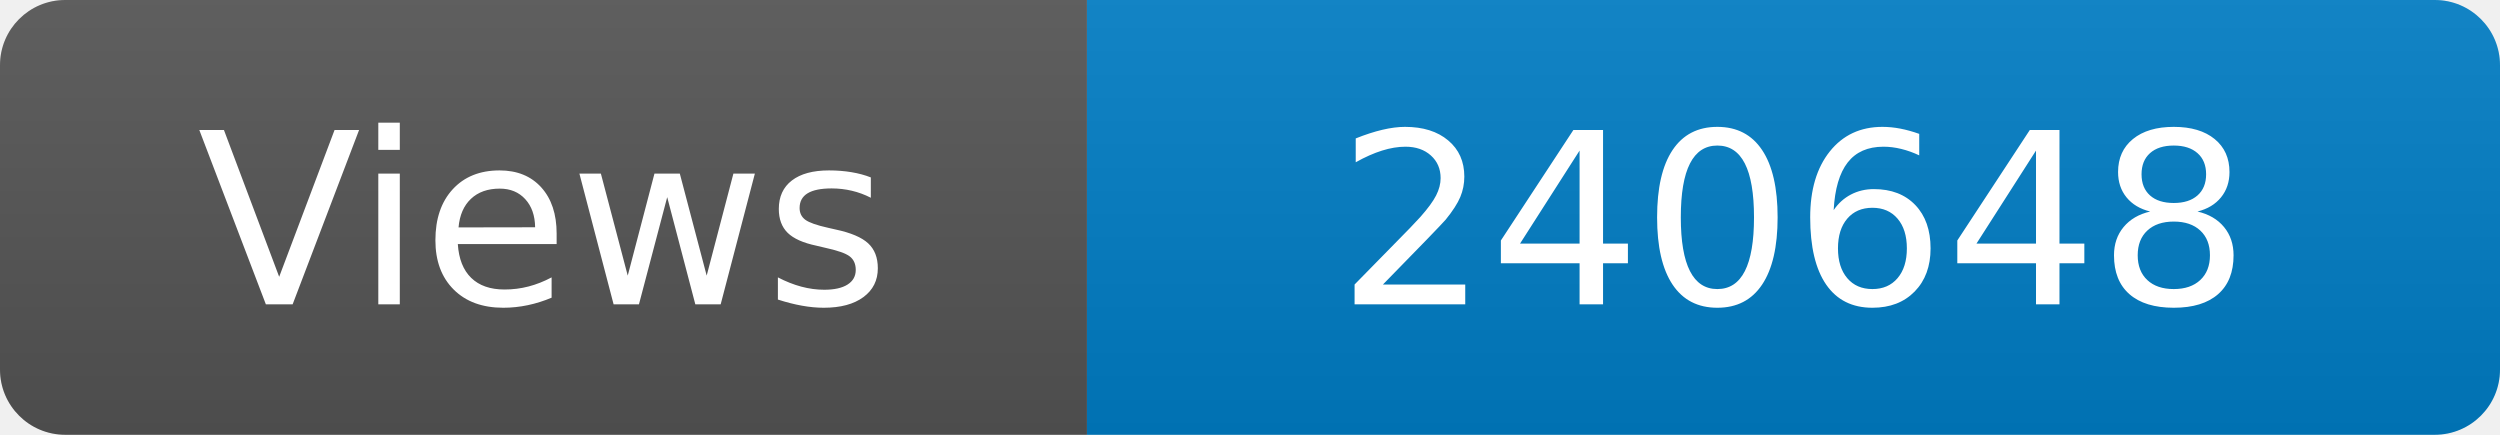
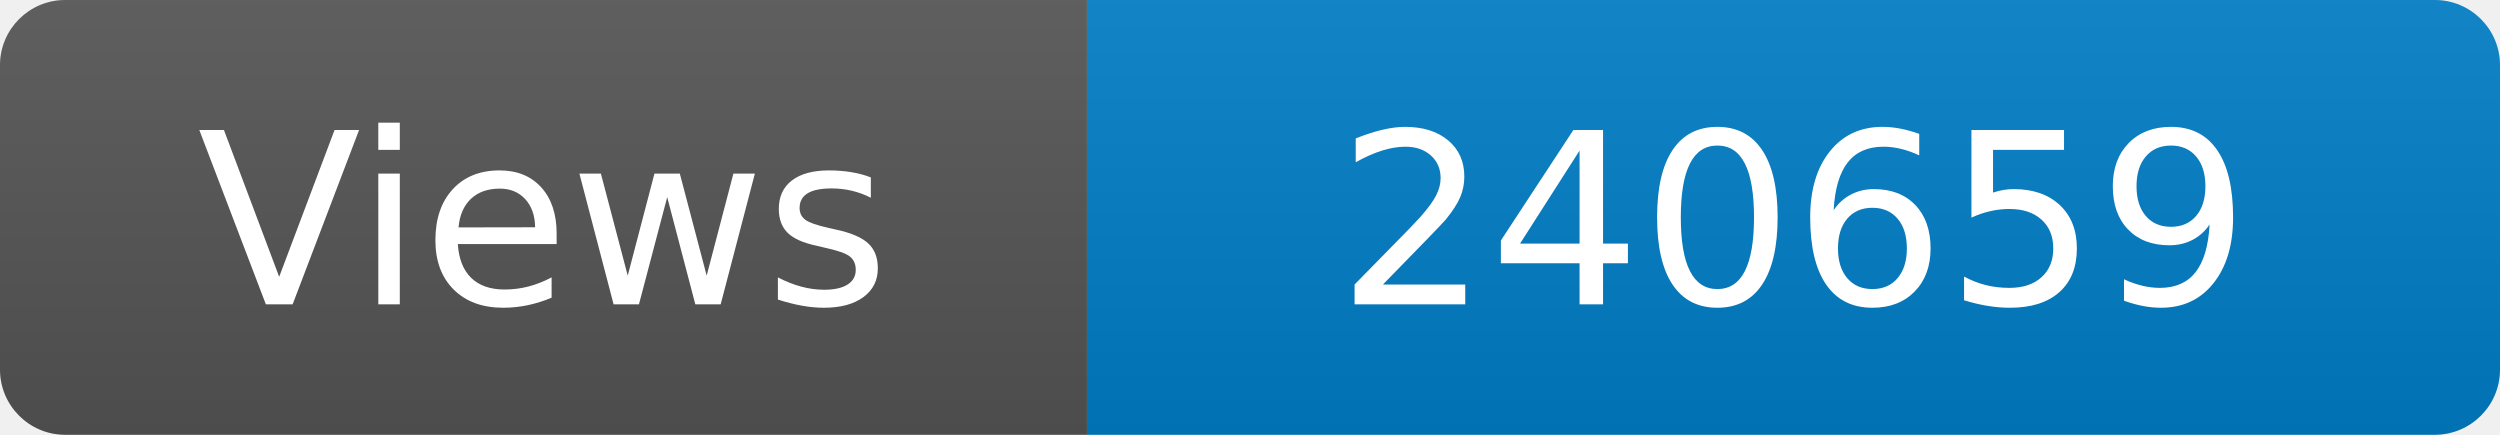
<svg xmlns="http://www.w3.org/2000/svg" width="115" height="20" role="img" aria-label="Maintained?: yes">
  <linearGradient id="s" x2="0" y2="100%">
    <stop offset="0" stop-color="#bbb" stop-opacity=".1" />
    <stop offset="1" stop-opacity=".1" />
  </linearGradient>
  <clipPath id="r">
    <rect width="115" height="20" rx="3" fill="#fff" />
  </clipPath>
  <g clip-path="url(#r)">
    <rect width="50" height="20" fill="#555" />
    <rect x="50" width="160" height="20" fill="#007ec6" />
    <rect width="115" height="20" fill="url(#s)" />
  </g>
  <g fill="#fff" text-anchor="middle" font-family="Verdana,Geneva,DejaVu Sans,sans-serif" font-size="110">
    <text x="250" y="140" transform="scale(.1)" fill="#fff">Views</text>
-     <text x="825" y="140" transform="scale(.1)" fill="#fff">240648</text>
+     <text x="825" y="140" transform="scale(.1)" fill="#fff">240659</text>
  </g>
</svg>
